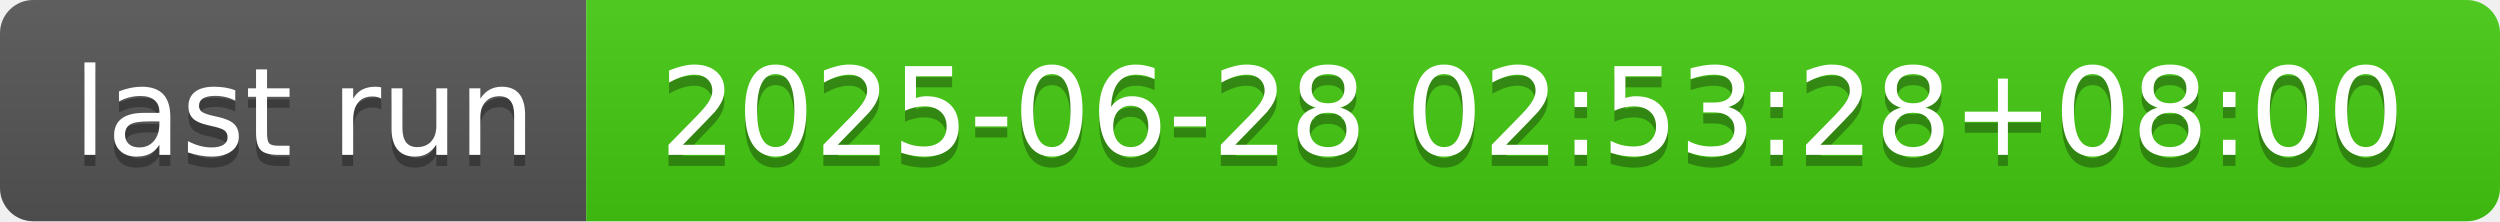
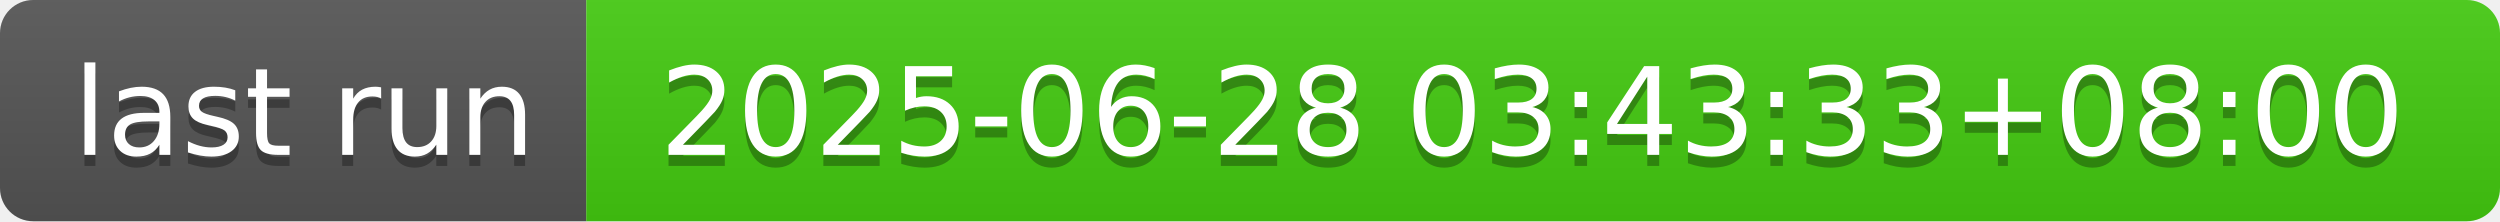
- <svg xmlns="http://www.w3.org/2000/svg" width="226" height="20" role="img" aria-label="last run: 2025-06-28 02:53:28+08:00">
+ <svg xmlns="http://www.w3.org/2000/svg" width="226" height="20" role="img" aria-label="last run: 2025-06-28 03:43:33+08:00">
  <linearGradient id="s" x2="0" y2="100%">
    <stop offset="0" stop-color="#bbb" stop-opacity=".1" />
    <stop offset="1" stop-opacity=".1" />
  </linearGradient>
  <clipPath id="r">
    <rect width="226" height="20" rx="3" fill="#fff" />
  </clipPath>
  <g clip-path="url(#r)">
    <rect width="53" height="20" fill="#555" />
    <rect x="53" width="173" height="20" fill="#4c1" />
    <rect width="226" height="20" fill="url(#s)" />
  </g>
  <g fill="#fff" text-anchor="middle" font-family="Verdana,Geneva,DejaVu Sans,sans-serif" text-rendering="geometricPrecision" font-size="110">
    <text aria-hidden="true" x="275" y="150" fill="#010101" fill-opacity=".3" transform="scale(.1)" textLength="430">last run</text>
    <text x="275" y="140" transform="scale(.1)" fill="#fff" textLength="430">last run</text>
-     <text aria-hidden="true" x="1385" y="150" fill="#010101" fill-opacity=".3" transform="scale(.1)" textLength="1630">2025-06-28 02:53:28+08:00</text>
-     <text x="1385" y="140" transform="scale(.1)" fill="#fff" textLength="1630">2025-06-28 02:53:28+08:00</text>
+     <text aria-hidden="true" x="1385" y="150" fill="#010101" fill-opacity=".3" transform="scale(.1)" textLength="1630">2025-06-28 03:43:33+08:00</text>
+     <text x="1385" y="140" transform="scale(.1)" fill="#fff" textLength="1630">2025-06-28 03:43:33+08:00</text>
  </g>
</svg>
